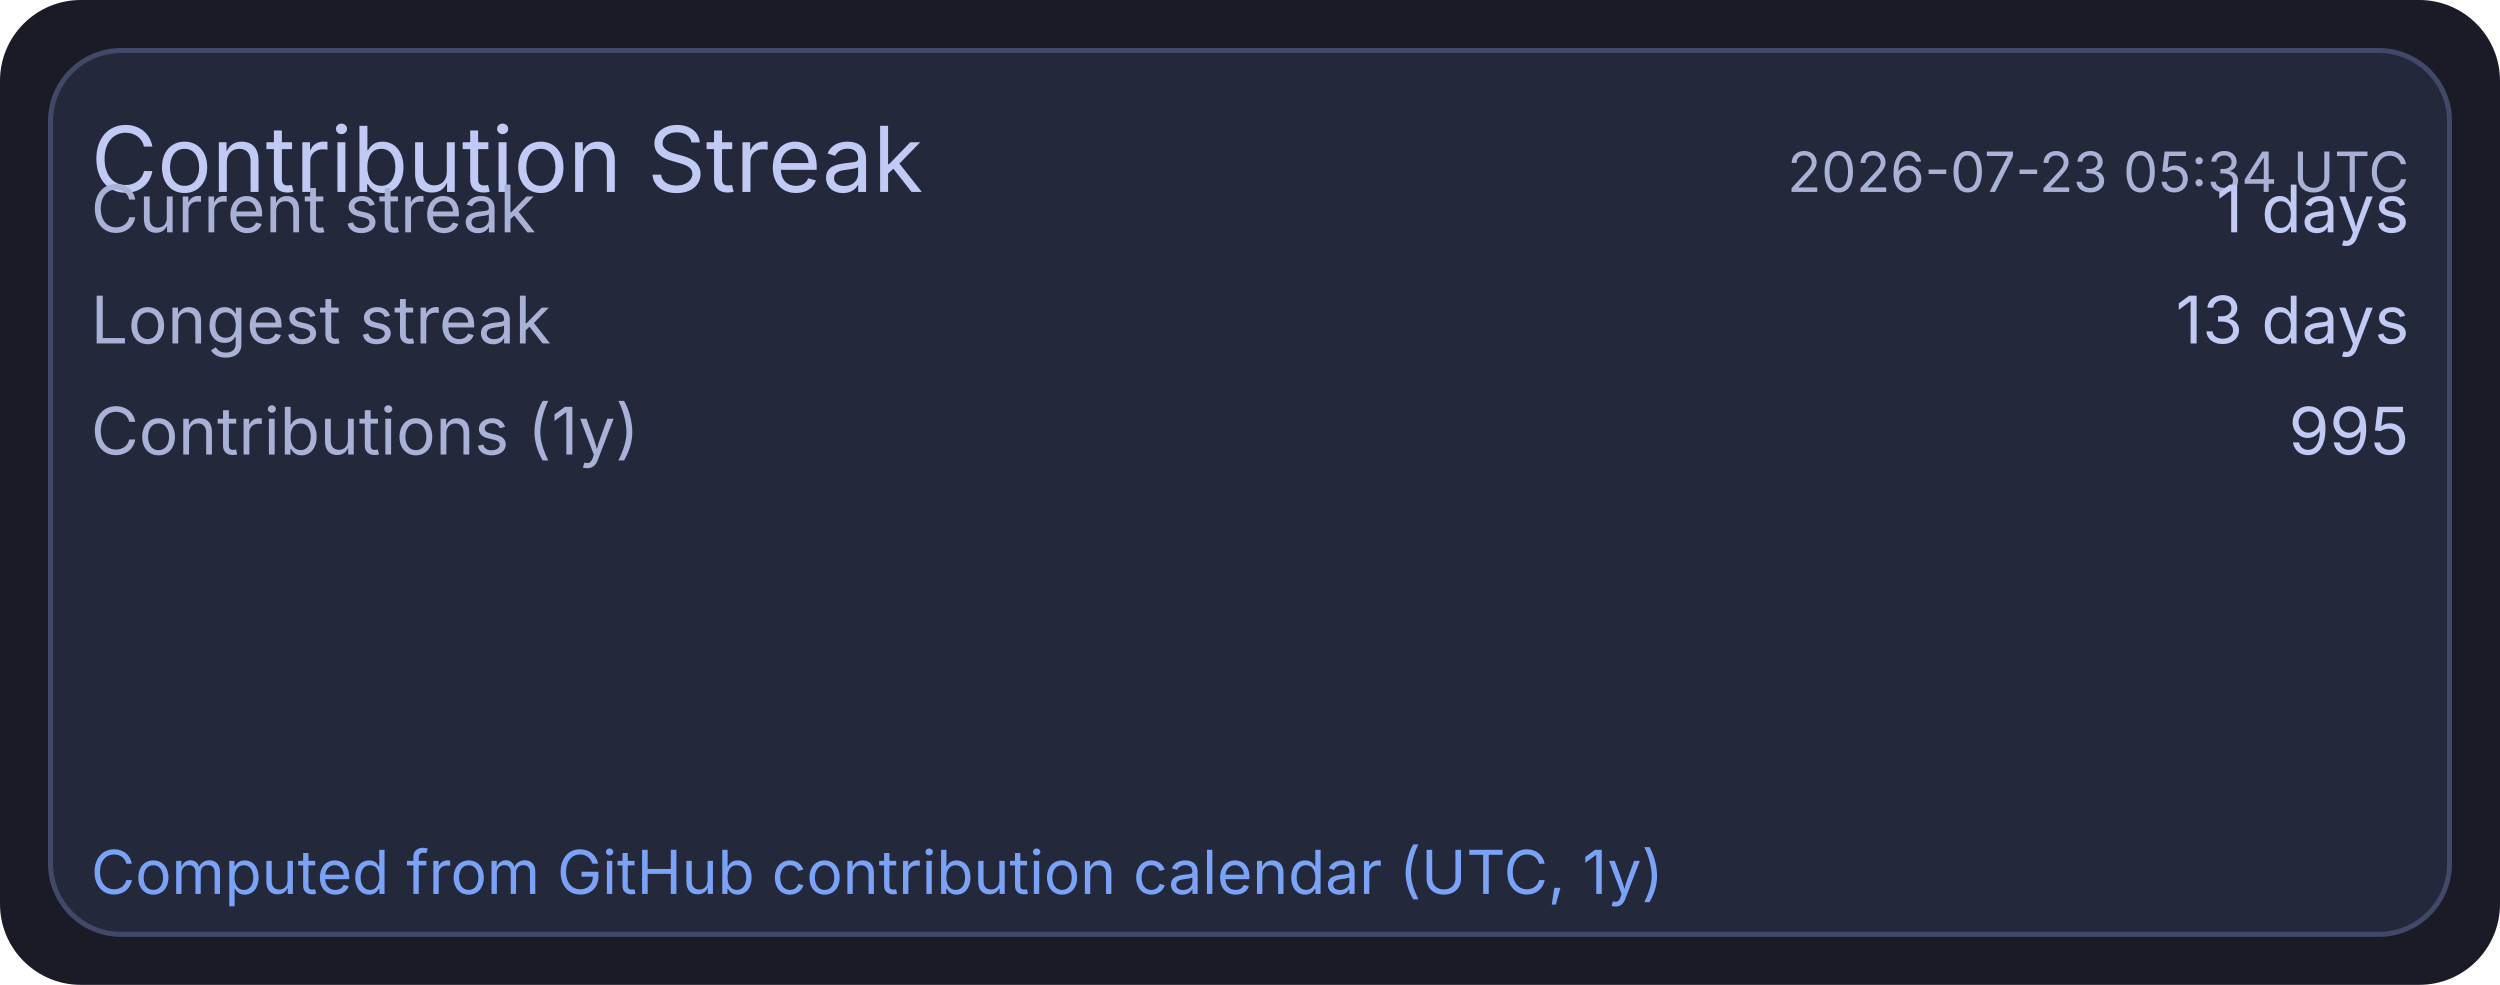
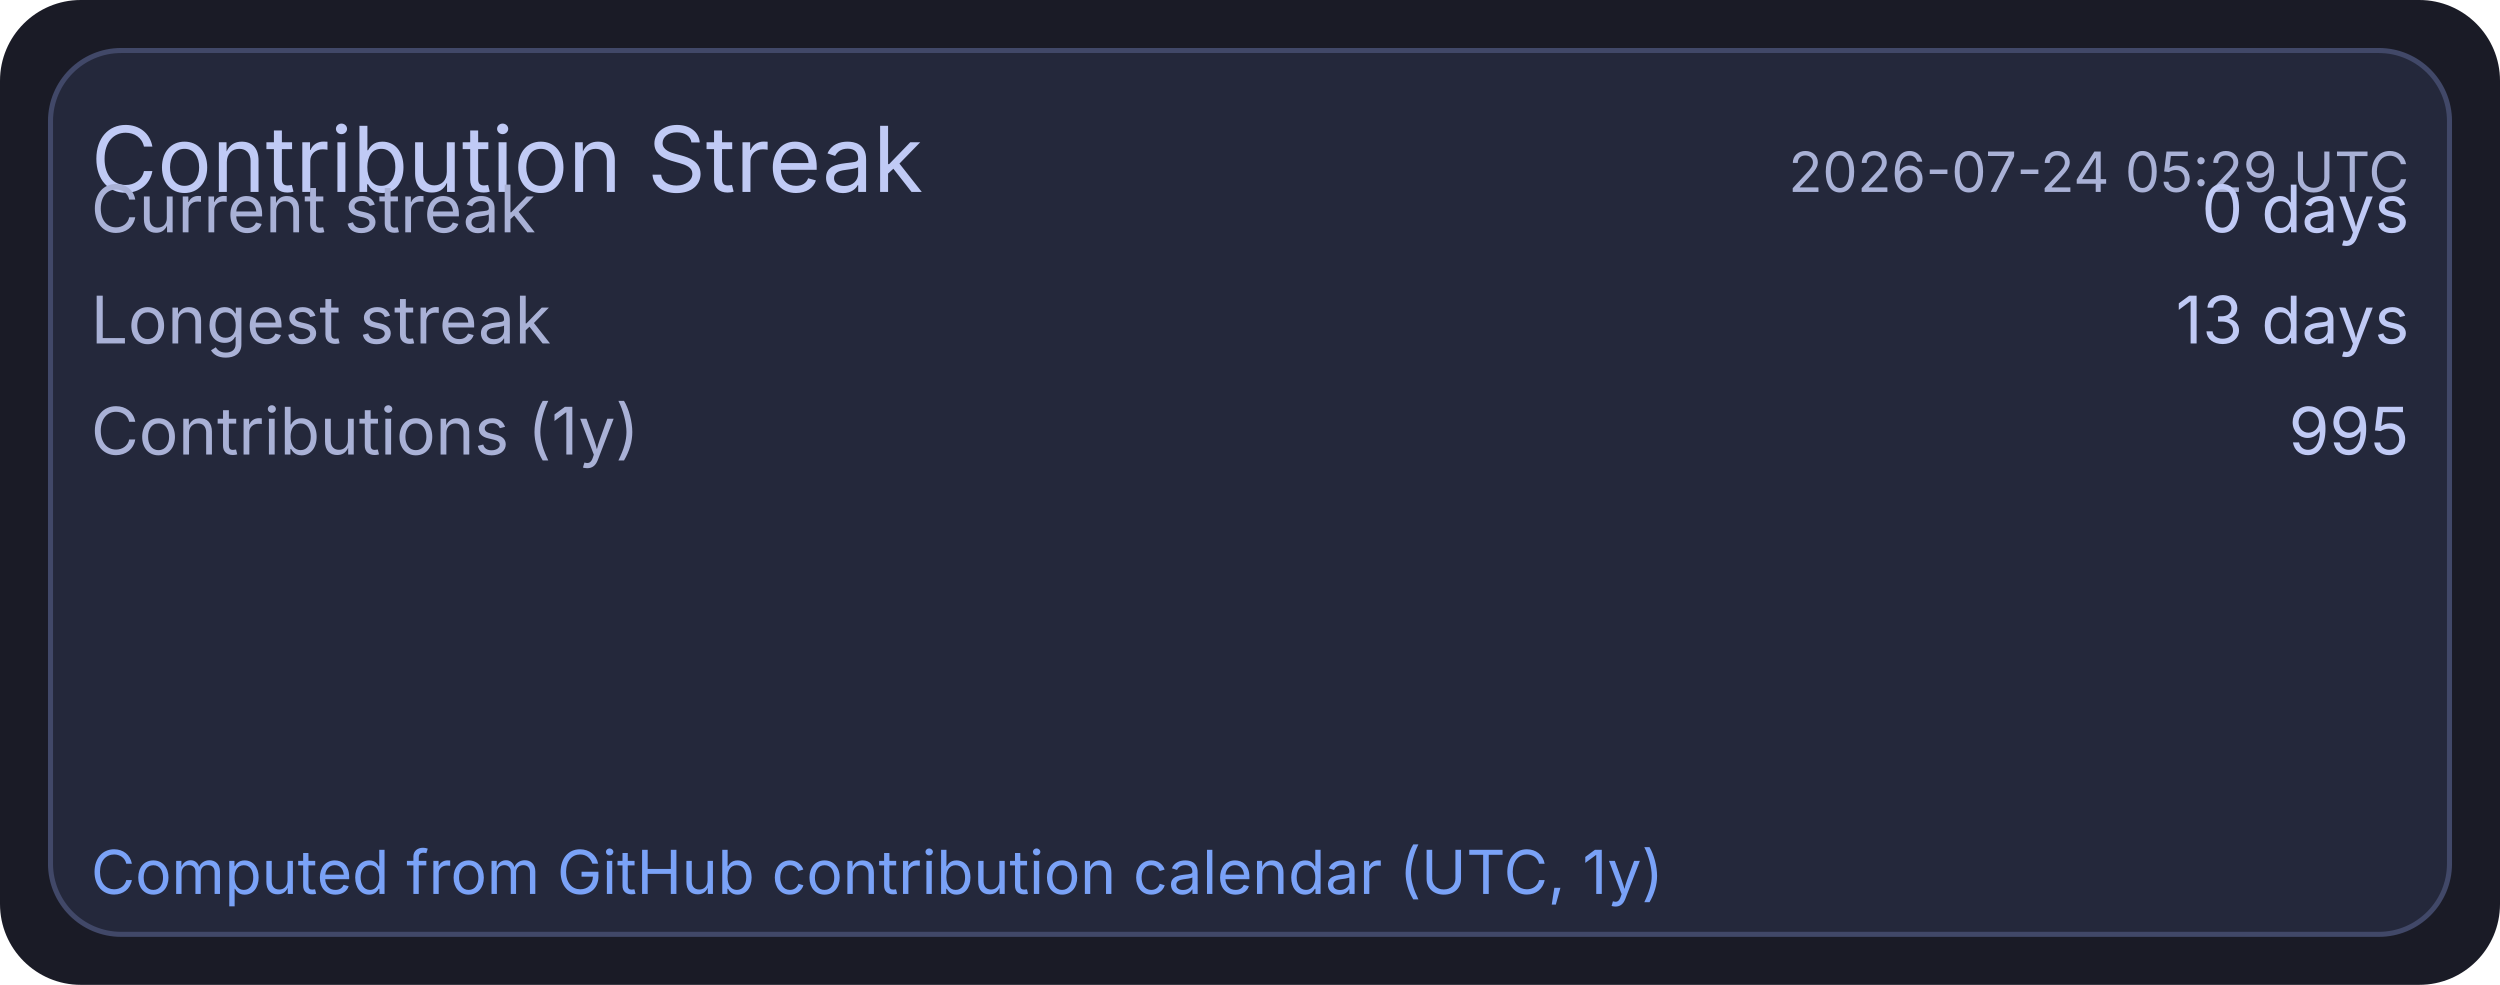
<svg xmlns="http://www.w3.org/2000/svg" width="495" height="195" viewBox="0 0 495 195">
  <rect x="0" y="0" width="495" height="195" rx="16" fill="#1a1b26" />
  <rect x="10" y="10" width="475" height="175" rx="14" fill="#24283b" stroke="#414868" stroke-width="1" />
  <text x="18" y="38" fill="#c0caf5" font-size="18" font-family="ui-sans-serif, system-ui, -apple-system, Segoe UI">Contribution Streak</text>
-   <text x="477" y="38" text-anchor="end" fill="#a9b1d6" font-size="11" font-family="ui-sans-serif, system-ui, -apple-system, Segoe UI">2026-07-23 05:34 UTC</text>
+   <text x="477" y="38" text-anchor="end" fill="#a9b1d6" font-size="11" font-family="ui-sans-serif, system-ui, -apple-system, Segoe UI">2026-07-24 05:29 UTC</text>
  <text x="18" y="46" fill="#a9b1d6" font-size="13" font-family="ui-sans-serif, system-ui, -apple-system, Segoe UI">Current streak</text>
-   <text x="477" y="46" text-anchor="end" fill="#c0caf5" font-size="13" font-family="ui-sans-serif, system-ui, -apple-system, Segoe UI">1 days</text>
+   <text x="477" y="46" text-anchor="end" fill="#c0caf5" font-size="13" font-family="ui-sans-serif, system-ui, -apple-system, Segoe UI">0 days</text>
  <text x="18" y="68" fill="#a9b1d6" font-size="13" font-family="ui-sans-serif, system-ui, -apple-system, Segoe UI">Longest streak</text>
  <text x="477" y="68" text-anchor="end" fill="#c0caf5" font-size="13" font-family="ui-sans-serif, system-ui, -apple-system, Segoe UI">13 days</text>
  <text x="18" y="90" fill="#a9b1d6" font-size="13" font-family="ui-sans-serif, system-ui, -apple-system, Segoe UI">Contributions (1y)</text>
  <text x="477" y="90" text-anchor="end" fill="#c0caf5" font-size="13" font-family="ui-sans-serif, system-ui, -apple-system, Segoe UI">995</text>
  <text x="18" y="177" fill="#7aa2f7" font-size="12" font-family="ui-sans-serif, system-ui, -apple-system, Segoe UI">Computed from GitHub contribution calendar (UTC, 1y)</text>
</svg>
